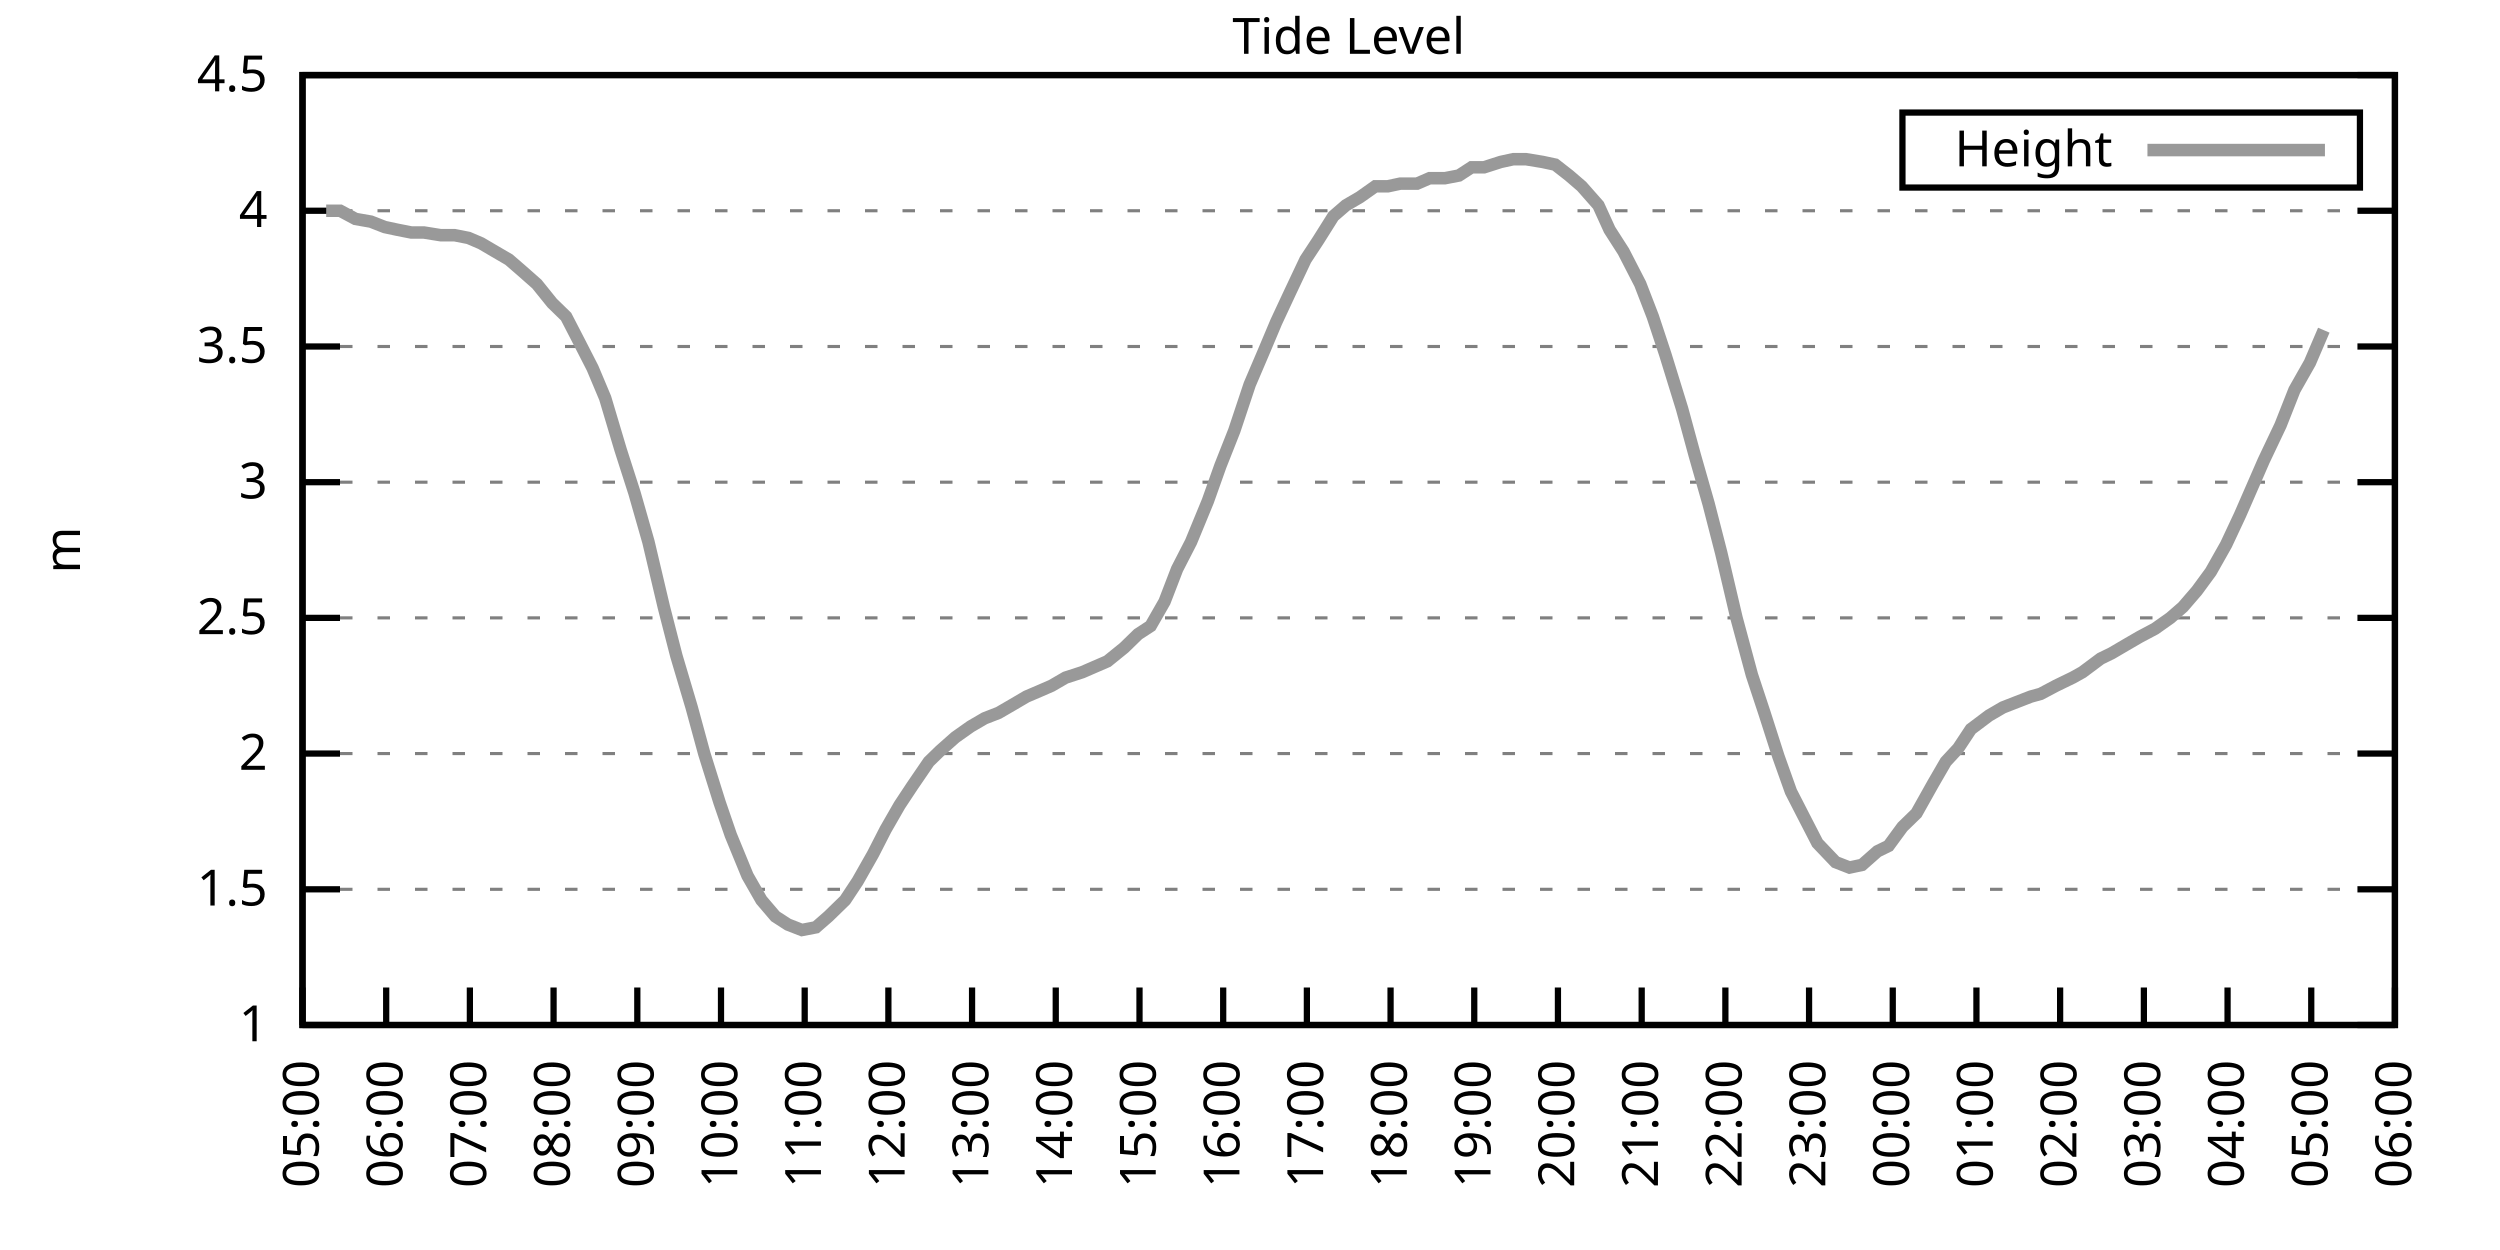
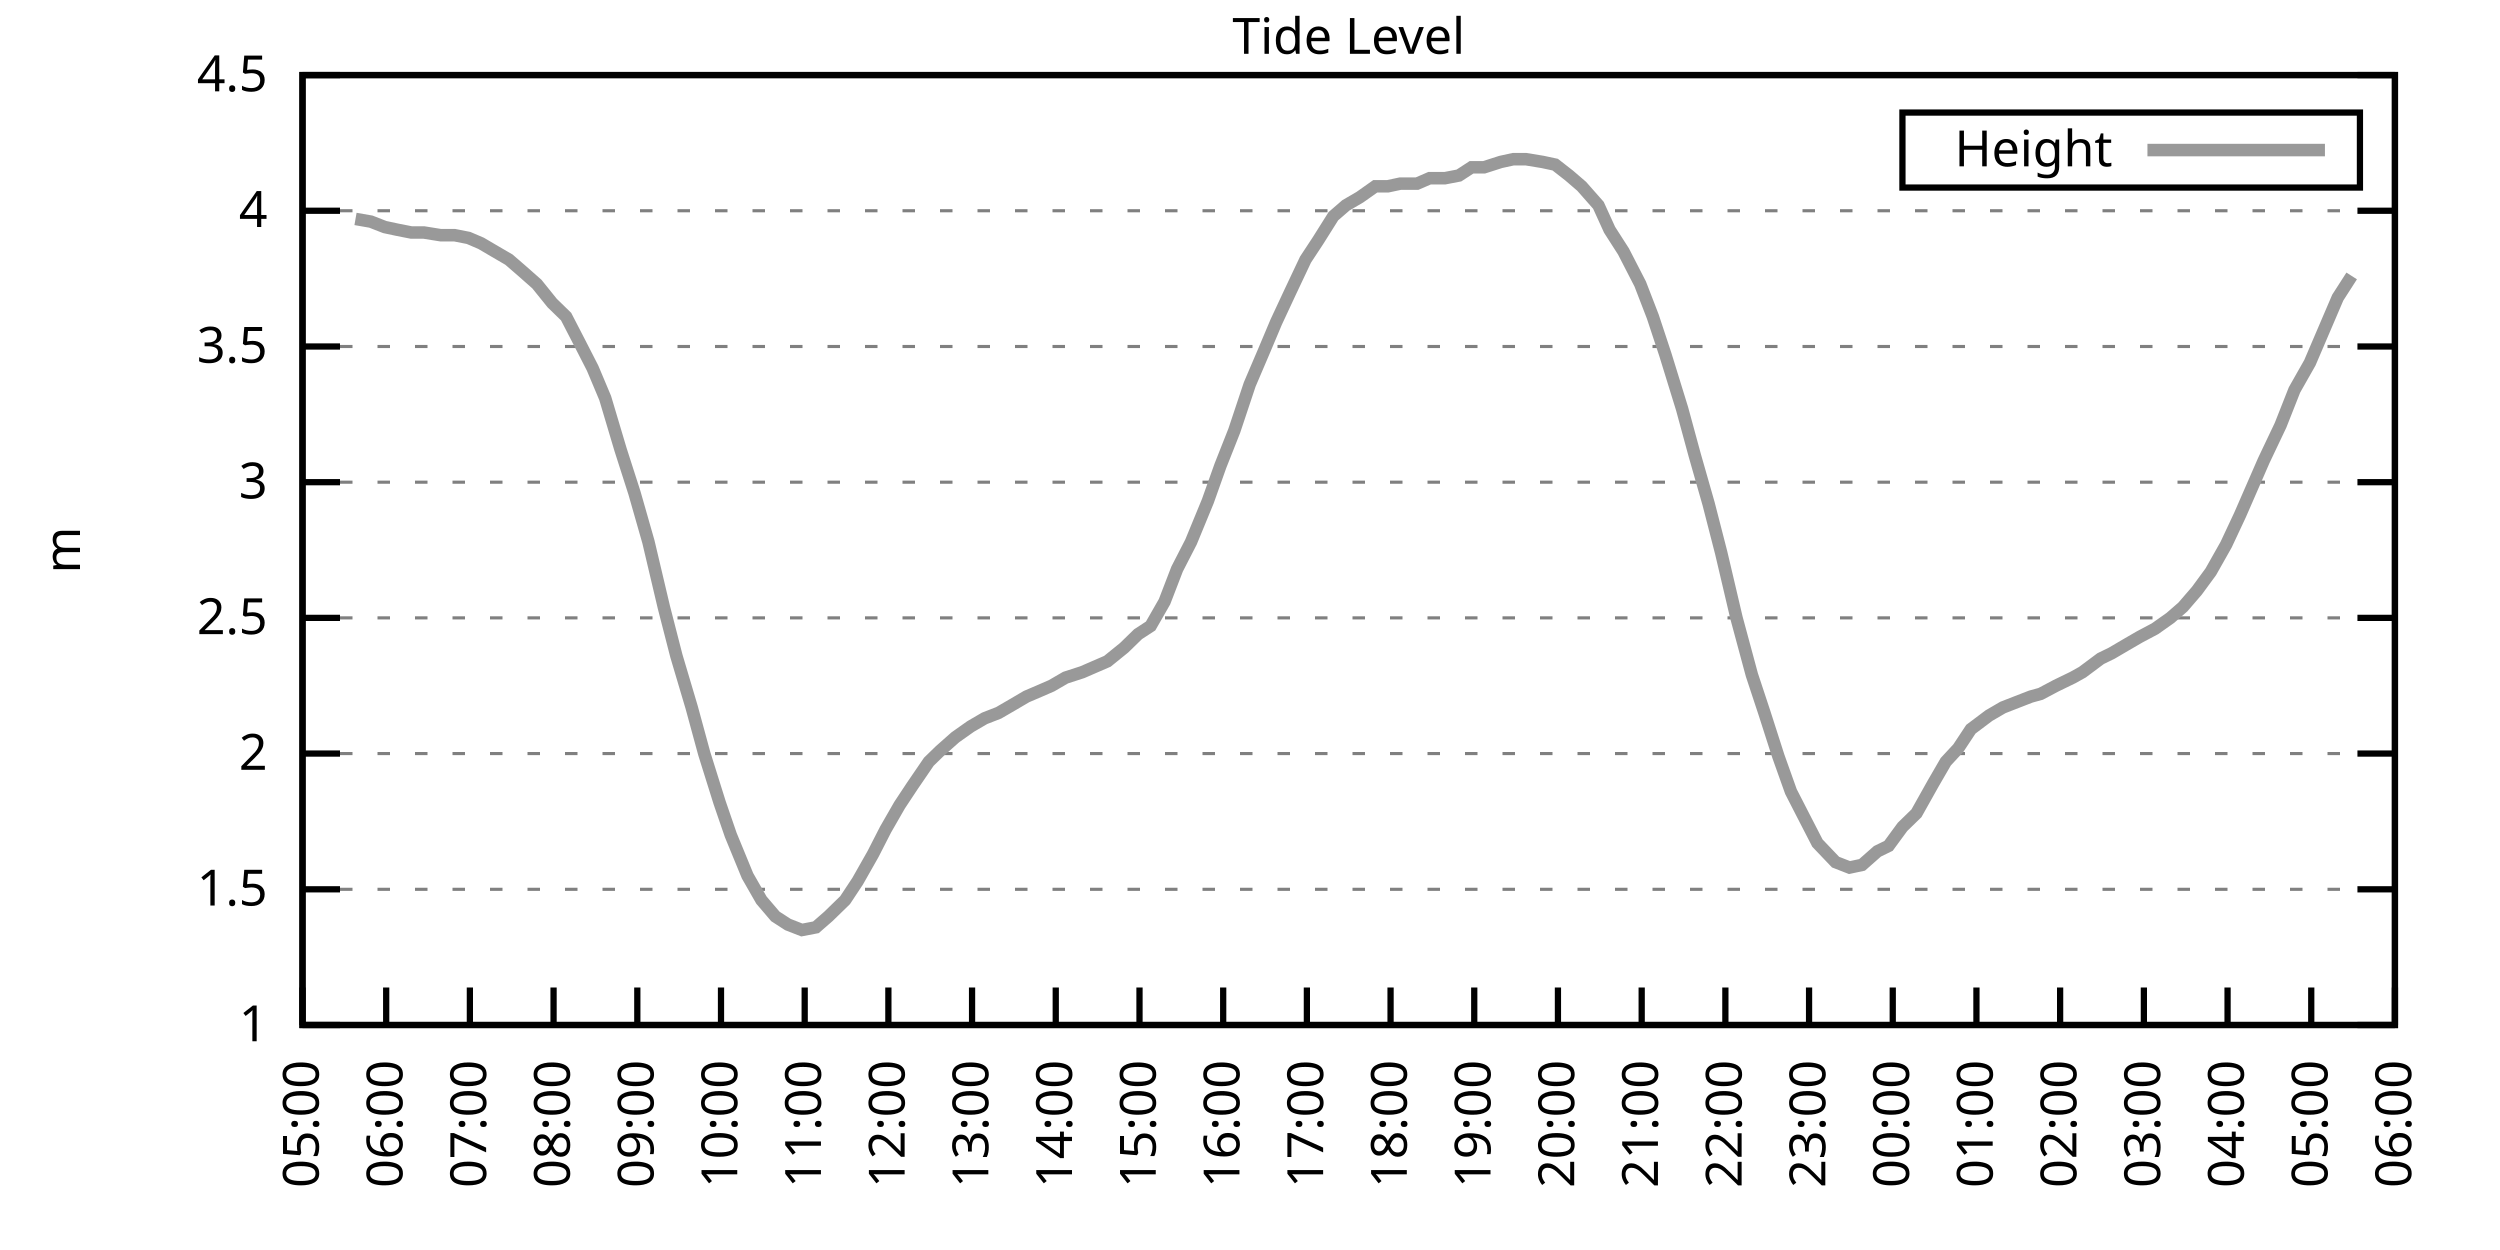
<svg xmlns="http://www.w3.org/2000/svg" xmlns:xlink="http://www.w3.org/1999/xlink" width="400" height="200" viewBox="0 0 400 200">
  <g id="gnuplot_canvas">
    <rect x="0" y="0" width="400" height="200" fill="none" />
    <defs>
      <circle id="gpDot" r="0.5" stroke-width="0.5" stroke="currentColor" />
      <path id="gpPt0" stroke-width="0.333" stroke="currentColor" d="M-1,0 h2 M0,-1 v2" />
      <path id="gpPt1" stroke-width="0.333" stroke="currentColor" d="M-1,-1 L1,1 M1,-1 L-1,1" />
      <path id="gpPt2" stroke-width="0.333" stroke="currentColor" d="M-1,0 L1,0 M0,-1 L0,1 M-1,-1 L1,1 M-1,1 L1,-1" />
      <rect id="gpPt3" stroke-width="0.333" stroke="currentColor" x="-1" y="-1" width="2" height="2" />
      <rect id="gpPt4" stroke-width="0.333" stroke="currentColor" fill="currentColor" x="-1" y="-1" width="2" height="2" />
      <circle id="gpPt5" stroke-width="0.333" stroke="currentColor" cx="0" cy="0" r="1" />
      <use xlink:href="#gpPt5" id="gpPt6" fill="currentColor" stroke="none" />
      <path id="gpPt7" stroke-width="0.333" stroke="currentColor" d="M0,-1.33 L-1.33,0.67 L1.33,0.67 z" />
      <use xlink:href="#gpPt7" id="gpPt8" fill="currentColor" stroke="none" />
      <use xlink:href="#gpPt7" id="gpPt9" stroke="currentColor" transform="rotate(180)" />
      <use xlink:href="#gpPt9" id="gpPt10" fill="currentColor" stroke="none" />
      <use xlink:href="#gpPt3" id="gpPt11" stroke="currentColor" transform="rotate(45)" />
      <use xlink:href="#gpPt11" id="gpPt12" fill="currentColor" stroke="none" />
      <path id="gpPt13" stroke-width="0.333" stroke="currentColor" d="M0,1.330 L1.265,0.411 L0.782,-1.067 L-0.782,-1.076 L-1.265,0.411 z" />
      <use xlink:href="#gpPt13" id="gpPt14" fill="currentColor" stroke="none" />
      <filter id="textbox" filterUnits="objectBoundingBox" x="0" y="0" height="1" width="1">
        <feFlood flood-color="white" flood-opacity="1" result="bgnd" />
        <feComposite in="SourceGraphic" in2="bgnd" operator="atop" />
      </filter>
      <filter id="greybox" filterUnits="objectBoundingBox" x="0" y="0" height="1" width="1">
        <feFlood flood-color="lightgrey" flood-opacity="1" result="grey" />
        <feComposite in="SourceGraphic" in2="grey" operator="atop" />
      </filter>
    </defs>
    <g fill="none" color="white" stroke="currentColor" stroke-width="1.00" stroke-linecap="butt" stroke-linejoin="miter">
</g>
    <g fill="none" color="black" stroke="currentColor" stroke-width="1.00" stroke-linecap="butt" stroke-linejoin="miter">
      <g stroke="none" shape-rendering="crispEdges">
        <polygon fill="rgb(255, 255, 255)" points="48.40,164.00 383.18,164.00 383.18,12.02 48.40,12.02 " />
      </g>
    </g>
    <g fill="none" color="black" stroke="currentColor" stroke-width="1.00" stroke-linecap="butt" stroke-linejoin="miter">
</g>
    <g fill="none" color="black" stroke="black" stroke-width="0.50" stroke-linecap="butt" stroke-linejoin="miter">
</g>
    <g fill="none" color="gray" stroke="currentColor" stroke-width="0.50" stroke-linecap="butt" stroke-linejoin="miter">
      <path stroke="gray" stroke-dasharray="2,4" class="gridline" d="M48.40,164.00 L383.19,164.00  " />
    </g>
    <g fill="none" color="gray" stroke="gray" stroke-width="1.00" stroke-linecap="butt" stroke-linejoin="miter">
</g>
    <g fill="none" color="black" stroke="currentColor" stroke-width="1.00" stroke-linecap="butt" stroke-linejoin="miter">
      <path stroke="black" d="M48.40,164.00 L54.40,164.00 M383.19,164.00 L377.19,164.00  " />
      <g transform="translate(42.80,166.60)" stroke="none" fill="black" font-family="Sans" font-size="8.00" text-anchor="end">
        <text>
          <tspan font-family="Sans"> 1</tspan>
        </text>
      </g>
    </g>
    <g fill="none" color="black" stroke="currentColor" stroke-width="1.00" stroke-linecap="butt" stroke-linejoin="miter">
</g>
    <g fill="none" color="black" stroke="black" stroke-width="0.50" stroke-linecap="butt" stroke-linejoin="miter">
</g>
    <g fill="none" color="gray" stroke="currentColor" stroke-width="0.50" stroke-linecap="butt" stroke-linejoin="miter">
      <path stroke="gray" stroke-dasharray="2,4" class="gridline" d="M48.40,142.29 L383.19,142.29  " />
    </g>
    <g fill="none" color="gray" stroke="gray" stroke-width="1.00" stroke-linecap="butt" stroke-linejoin="miter">
</g>
    <g fill="none" color="black" stroke="currentColor" stroke-width="1.00" stroke-linecap="butt" stroke-linejoin="miter">
      <path stroke="black" d="M48.40,142.29 L54.40,142.29 M383.19,142.29 L377.19,142.29  " />
      <g transform="translate(42.80,144.89)" stroke="none" fill="black" font-family="Sans" font-size="8.00" text-anchor="end">
        <text>
          <tspan font-family="Sans"> 1.5</tspan>
        </text>
      </g>
    </g>
    <g fill="none" color="black" stroke="currentColor" stroke-width="1.00" stroke-linecap="butt" stroke-linejoin="miter">
</g>
    <g fill="none" color="black" stroke="black" stroke-width="0.50" stroke-linecap="butt" stroke-linejoin="miter">
</g>
    <g fill="none" color="gray" stroke="currentColor" stroke-width="0.50" stroke-linecap="butt" stroke-linejoin="miter">
      <path stroke="gray" stroke-dasharray="2,4" class="gridline" d="M48.40,120.57 L383.19,120.57  " />
    </g>
    <g fill="none" color="gray" stroke="gray" stroke-width="1.00" stroke-linecap="butt" stroke-linejoin="miter">
</g>
    <g fill="none" color="black" stroke="currentColor" stroke-width="1.00" stroke-linecap="butt" stroke-linejoin="miter">
      <path stroke="black" d="M48.40,120.57 L54.40,120.57 M383.19,120.57 L377.19,120.57  " />
      <g transform="translate(42.80,123.17)" stroke="none" fill="black" font-family="Sans" font-size="8.00" text-anchor="end">
        <text>
          <tspan font-family="Sans"> 2</tspan>
        </text>
      </g>
    </g>
    <g fill="none" color="black" stroke="currentColor" stroke-width="1.00" stroke-linecap="butt" stroke-linejoin="miter">
</g>
    <g fill="none" color="black" stroke="black" stroke-width="0.50" stroke-linecap="butt" stroke-linejoin="miter">
</g>
    <g fill="none" color="gray" stroke="currentColor" stroke-width="0.50" stroke-linecap="butt" stroke-linejoin="miter">
      <path stroke="gray" stroke-dasharray="2,4" class="gridline" d="M48.40,98.86 L383.19,98.86  " />
    </g>
    <g fill="none" color="gray" stroke="gray" stroke-width="1.00" stroke-linecap="butt" stroke-linejoin="miter">
</g>
    <g fill="none" color="black" stroke="currentColor" stroke-width="1.00" stroke-linecap="butt" stroke-linejoin="miter">
      <path stroke="black" d="M48.40,98.86 L54.40,98.86 M383.19,98.86 L377.19,98.86  " />
      <g transform="translate(42.80,101.46)" stroke="none" fill="black" font-family="Sans" font-size="8.00" text-anchor="end">
        <text>
          <tspan font-family="Sans"> 2.5</tspan>
        </text>
      </g>
    </g>
    <g fill="none" color="black" stroke="currentColor" stroke-width="1.00" stroke-linecap="butt" stroke-linejoin="miter">
</g>
    <g fill="none" color="black" stroke="black" stroke-width="0.50" stroke-linecap="butt" stroke-linejoin="miter">
</g>
    <g fill="none" color="gray" stroke="currentColor" stroke-width="0.50" stroke-linecap="butt" stroke-linejoin="miter">
      <path stroke="gray" stroke-dasharray="2,4" class="gridline" d="M48.40,77.15 L383.19,77.15  " />
    </g>
    <g fill="none" color="gray" stroke="gray" stroke-width="1.00" stroke-linecap="butt" stroke-linejoin="miter">
</g>
    <g fill="none" color="black" stroke="currentColor" stroke-width="1.00" stroke-linecap="butt" stroke-linejoin="miter">
      <path stroke="black" d="M48.40,77.15 L54.40,77.15 M383.19,77.15 L377.19,77.15  " />
      <g transform="translate(42.80,79.75)" stroke="none" fill="black" font-family="Sans" font-size="8.00" text-anchor="end">
        <text>
          <tspan font-family="Sans"> 3</tspan>
        </text>
      </g>
    </g>
    <g fill="none" color="black" stroke="currentColor" stroke-width="1.00" stroke-linecap="butt" stroke-linejoin="miter">
</g>
    <g fill="none" color="black" stroke="black" stroke-width="0.50" stroke-linecap="butt" stroke-linejoin="miter">
</g>
    <g fill="none" color="gray" stroke="currentColor" stroke-width="0.50" stroke-linecap="butt" stroke-linejoin="miter">
      <path stroke="gray" stroke-dasharray="2,4" class="gridline" d="M48.40,55.44 L383.19,55.44  " />
    </g>
    <g fill="none" color="gray" stroke="gray" stroke-width="1.00" stroke-linecap="butt" stroke-linejoin="miter">
</g>
    <g fill="none" color="black" stroke="currentColor" stroke-width="1.00" stroke-linecap="butt" stroke-linejoin="miter">
      <path stroke="black" d="M48.40,55.44 L54.40,55.44 M383.19,55.44 L377.19,55.44  " />
      <g transform="translate(42.80,58.04)" stroke="none" fill="black" font-family="Sans" font-size="8.00" text-anchor="end">
        <text>
          <tspan font-family="Sans"> 3.5</tspan>
        </text>
      </g>
    </g>
    <g fill="none" color="black" stroke="currentColor" stroke-width="1.00" stroke-linecap="butt" stroke-linejoin="miter">
</g>
    <g fill="none" color="black" stroke="black" stroke-width="0.50" stroke-linecap="butt" stroke-linejoin="miter">
</g>
    <g fill="none" color="gray" stroke="currentColor" stroke-width="0.50" stroke-linecap="butt" stroke-linejoin="miter">
      <path stroke="gray" stroke-dasharray="2,4" class="gridline" d="M48.40,33.72 L383.19,33.72  " />
    </g>
    <g fill="none" color="gray" stroke="gray" stroke-width="1.00" stroke-linecap="butt" stroke-linejoin="miter">
</g>
    <g fill="none" color="black" stroke="currentColor" stroke-width="1.00" stroke-linecap="butt" stroke-linejoin="miter">
      <path stroke="black" d="M48.40,33.72 L54.40,33.72 M383.19,33.72 L377.19,33.72  " />
      <g transform="translate(42.80,36.32)" stroke="none" fill="black" font-family="Sans" font-size="8.00" text-anchor="end">
        <text>
          <tspan font-family="Sans"> 4</tspan>
        </text>
      </g>
    </g>
    <g fill="none" color="black" stroke="currentColor" stroke-width="1.00" stroke-linecap="butt" stroke-linejoin="miter">
</g>
    <g fill="none" color="black" stroke="black" stroke-width="0.50" stroke-linecap="butt" stroke-linejoin="miter">
</g>
    <g fill="none" color="gray" stroke="currentColor" stroke-width="0.50" stroke-linecap="butt" stroke-linejoin="miter">
      <path stroke="gray" stroke-dasharray="2,4" class="gridline" d="M48.40,12.01 L383.19,12.01  " />
    </g>
    <g fill="none" color="gray" stroke="gray" stroke-width="1.00" stroke-linecap="butt" stroke-linejoin="miter">
</g>
    <g fill="none" color="black" stroke="currentColor" stroke-width="1.00" stroke-linecap="butt" stroke-linejoin="miter">
      <path stroke="black" d="M48.40,12.01 L54.40,12.01 M383.19,12.01 L377.19,12.01  " />
      <g transform="translate(42.80,14.61)" stroke="none" fill="black" font-family="Sans" font-size="8.00" text-anchor="end">
        <text>
          <tspan font-family="Sans"> 4.5</tspan>
        </text>
      </g>
    </g>
    <g fill="none" color="black" stroke="currentColor" stroke-width="1.00" stroke-linecap="butt" stroke-linejoin="miter">
      <path stroke="black" d="M48.40,164.00 L48.40,158.00  " />
      <g transform="translate(51.00,169.60) rotate(270.00)" stroke="none" fill="black" font-family="Sans" font-size="8.00" text-anchor="end">
        <text>
          <tspan font-family="Sans">05:00</tspan>
        </text>
      </g>
    </g>
    <g fill="none" color="black" stroke="currentColor" stroke-width="1.00" stroke-linecap="butt" stroke-linejoin="miter">
      <path stroke="black" d="M61.79,164.00 L61.79,158.00  " />
      <g transform="translate(64.39,169.60) rotate(270.00)" stroke="none" fill="black" font-family="Sans" font-size="8.00" text-anchor="end">
        <text>
          <tspan font-family="Sans">06:00</tspan>
        </text>
      </g>
    </g>
    <g fill="none" color="black" stroke="currentColor" stroke-width="1.00" stroke-linecap="butt" stroke-linejoin="miter">
      <path stroke="black" d="M75.18,164.00 L75.18,158.00  " />
      <g transform="translate(77.78,169.60) rotate(270.00)" stroke="none" fill="black" font-family="Sans" font-size="8.00" text-anchor="end">
        <text>
          <tspan font-family="Sans">07:00</tspan>
        </text>
      </g>
    </g>
    <g fill="none" color="black" stroke="currentColor" stroke-width="1.00" stroke-linecap="butt" stroke-linejoin="miter">
      <path stroke="black" d="M88.57,164.00 L88.57,158.00  " />
      <g transform="translate(91.17,169.60) rotate(270.00)" stroke="none" fill="black" font-family="Sans" font-size="8.00" text-anchor="end">
        <text>
          <tspan font-family="Sans">08:00</tspan>
        </text>
      </g>
    </g>
    <g fill="none" color="black" stroke="currentColor" stroke-width="1.00" stroke-linecap="butt" stroke-linejoin="miter">
      <path stroke="black" d="M101.97,164.00 L101.97,158.00  " />
      <g transform="translate(104.57,169.60) rotate(270.00)" stroke="none" fill="black" font-family="Sans" font-size="8.00" text-anchor="end">
        <text>
          <tspan font-family="Sans">09:00</tspan>
        </text>
      </g>
    </g>
    <g fill="none" color="black" stroke="currentColor" stroke-width="1.00" stroke-linecap="butt" stroke-linejoin="miter">
      <path stroke="black" d="M115.36,164.00 L115.36,158.00  " />
      <g transform="translate(117.96,169.60) rotate(270.00)" stroke="none" fill="black" font-family="Sans" font-size="8.00" text-anchor="end">
        <text>
          <tspan font-family="Sans">10:00</tspan>
        </text>
      </g>
    </g>
    <g fill="none" color="black" stroke="currentColor" stroke-width="1.00" stroke-linecap="butt" stroke-linejoin="miter">
      <path stroke="black" d="M128.75,164.00 L128.75,158.00  " />
      <g transform="translate(131.35,169.60) rotate(270.00)" stroke="none" fill="black" font-family="Sans" font-size="8.00" text-anchor="end">
        <text>
          <tspan font-family="Sans">11:00</tspan>
        </text>
      </g>
    </g>
    <g fill="none" color="black" stroke="currentColor" stroke-width="1.00" stroke-linecap="butt" stroke-linejoin="miter">
      <path stroke="black" d="M142.14,164.00 L142.14,158.00  " />
      <g transform="translate(144.74,169.60) rotate(270.00)" stroke="none" fill="black" font-family="Sans" font-size="8.00" text-anchor="end">
        <text>
          <tspan font-family="Sans">12:00</tspan>
        </text>
      </g>
    </g>
    <g fill="none" color="black" stroke="currentColor" stroke-width="1.00" stroke-linecap="butt" stroke-linejoin="miter">
      <path stroke="black" d="M155.53,164.00 L155.53,158.00  " />
      <g transform="translate(158.13,169.60) rotate(270.00)" stroke="none" fill="black" font-family="Sans" font-size="8.00" text-anchor="end">
        <text>
          <tspan font-family="Sans">13:00</tspan>
        </text>
      </g>
    </g>
    <g fill="none" color="black" stroke="currentColor" stroke-width="1.00" stroke-linecap="butt" stroke-linejoin="miter">
      <path stroke="black" d="M168.92,164.00 L168.92,158.00  " />
      <g transform="translate(171.52,169.60) rotate(270.00)" stroke="none" fill="black" font-family="Sans" font-size="8.00" text-anchor="end">
        <text>
          <tspan font-family="Sans">14:00</tspan>
        </text>
      </g>
    </g>
    <g fill="none" color="black" stroke="currentColor" stroke-width="1.00" stroke-linecap="butt" stroke-linejoin="miter">
      <path stroke="black" d="M182.32,164.00 L182.32,158.00  " />
      <g transform="translate(184.92,169.60) rotate(270.00)" stroke="none" fill="black" font-family="Sans" font-size="8.00" text-anchor="end">
        <text>
          <tspan font-family="Sans">15:00</tspan>
        </text>
      </g>
    </g>
    <g fill="none" color="black" stroke="currentColor" stroke-width="1.00" stroke-linecap="butt" stroke-linejoin="miter">
      <path stroke="black" d="M195.71,164.00 L195.71,158.00  " />
      <g transform="translate(198.31,169.60) rotate(270.00)" stroke="none" fill="black" font-family="Sans" font-size="8.00" text-anchor="end">
        <text>
          <tspan font-family="Sans">16:00</tspan>
        </text>
      </g>
    </g>
    <g fill="none" color="black" stroke="currentColor" stroke-width="1.00" stroke-linecap="butt" stroke-linejoin="miter">
      <path stroke="black" d="M209.10,164.00 L209.10,158.00  " />
      <g transform="translate(211.70,169.60) rotate(270.00)" stroke="none" fill="black" font-family="Sans" font-size="8.00" text-anchor="end">
        <text>
          <tspan font-family="Sans">17:00</tspan>
        </text>
      </g>
    </g>
    <g fill="none" color="black" stroke="currentColor" stroke-width="1.00" stroke-linecap="butt" stroke-linejoin="miter">
      <path stroke="black" d="M222.49,164.00 L222.49,158.00  " />
      <g transform="translate(225.09,169.60) rotate(270.00)" stroke="none" fill="black" font-family="Sans" font-size="8.00" text-anchor="end">
        <text>
          <tspan font-family="Sans">18:00</tspan>
        </text>
      </g>
    </g>
    <g fill="none" color="black" stroke="currentColor" stroke-width="1.00" stroke-linecap="butt" stroke-linejoin="miter">
      <path stroke="black" d="M235.88,164.00 L235.88,158.00  " />
      <g transform="translate(238.48,169.60) rotate(270.00)" stroke="none" fill="black" font-family="Sans" font-size="8.00" text-anchor="end">
        <text>
          <tspan font-family="Sans">19:00</tspan>
        </text>
      </g>
    </g>
    <g fill="none" color="black" stroke="currentColor" stroke-width="1.00" stroke-linecap="butt" stroke-linejoin="miter">
      <path stroke="black" d="M249.27,164.00 L249.27,158.00  " />
      <g transform="translate(251.87,169.60) rotate(270.00)" stroke="none" fill="black" font-family="Sans" font-size="8.00" text-anchor="end">
        <text>
          <tspan font-family="Sans">20:00</tspan>
        </text>
      </g>
    </g>
    <g fill="none" color="black" stroke="currentColor" stroke-width="1.00" stroke-linecap="butt" stroke-linejoin="miter">
      <path stroke="black" d="M262.67,164.00 L262.67,158.00  " />
      <g transform="translate(265.27,169.60) rotate(270.00)" stroke="none" fill="black" font-family="Sans" font-size="8.00" text-anchor="end">
        <text>
          <tspan font-family="Sans">21:00</tspan>
        </text>
      </g>
    </g>
    <g fill="none" color="black" stroke="currentColor" stroke-width="1.00" stroke-linecap="butt" stroke-linejoin="miter">
      <path stroke="black" d="M276.06,164.00 L276.06,158.00  " />
      <g transform="translate(278.66,169.60) rotate(270.00)" stroke="none" fill="black" font-family="Sans" font-size="8.00" text-anchor="end">
        <text>
          <tspan font-family="Sans">22:00</tspan>
        </text>
      </g>
    </g>
    <g fill="none" color="black" stroke="currentColor" stroke-width="1.00" stroke-linecap="butt" stroke-linejoin="miter">
      <path stroke="black" d="M289.45,164.00 L289.45,158.00  " />
      <g transform="translate(292.05,169.60) rotate(270.00)" stroke="none" fill="black" font-family="Sans" font-size="8.00" text-anchor="end">
        <text>
          <tspan font-family="Sans">23:00</tspan>
        </text>
      </g>
    </g>
    <g fill="none" color="black" stroke="currentColor" stroke-width="1.00" stroke-linecap="butt" stroke-linejoin="miter">
      <path stroke="black" d="M302.84,164.00 L302.84,158.00  " />
      <g transform="translate(305.44,169.60) rotate(270.00)" stroke="none" fill="black" font-family="Sans" font-size="8.00" text-anchor="end">
        <text>
          <tspan font-family="Sans">00:00</tspan>
        </text>
      </g>
    </g>
    <g fill="none" color="black" stroke="currentColor" stroke-width="1.00" stroke-linecap="butt" stroke-linejoin="miter">
      <path stroke="black" d="M316.23,164.00 L316.23,158.00  " />
      <g transform="translate(318.83,169.60) rotate(270.00)" stroke="none" fill="black" font-family="Sans" font-size="8.00" text-anchor="end">
        <text>
          <tspan font-family="Sans">01:00</tspan>
        </text>
      </g>
    </g>
    <g fill="none" color="black" stroke="currentColor" stroke-width="1.00" stroke-linecap="butt" stroke-linejoin="miter">
      <path stroke="black" d="M329.62,164.00 L329.62,158.00  " />
      <g transform="translate(332.22,169.60) rotate(270.00)" stroke="none" fill="black" font-family="Sans" font-size="8.00" text-anchor="end">
        <text>
          <tspan font-family="Sans">02:00</tspan>
        </text>
      </g>
    </g>
    <g fill="none" color="black" stroke="currentColor" stroke-width="1.00" stroke-linecap="butt" stroke-linejoin="miter">
      <path stroke="black" d="M343.02,164.00 L343.02,158.00  " />
      <g transform="translate(345.62,169.60) rotate(270.00)" stroke="none" fill="black" font-family="Sans" font-size="8.00" text-anchor="end">
        <text>
          <tspan font-family="Sans">03:00</tspan>
        </text>
      </g>
    </g>
    <g fill="none" color="black" stroke="currentColor" stroke-width="1.00" stroke-linecap="butt" stroke-linejoin="miter">
      <path stroke="black" d="M356.41,164.00 L356.41,158.00  " />
      <g transform="translate(359.01,169.60) rotate(270.00)" stroke="none" fill="black" font-family="Sans" font-size="8.00" text-anchor="end">
        <text>
          <tspan font-family="Sans">04:00</tspan>
        </text>
      </g>
    </g>
    <g fill="none" color="black" stroke="currentColor" stroke-width="1.00" stroke-linecap="butt" stroke-linejoin="miter">
      <path stroke="black" d="M369.80,164.00 L369.80,158.00  " />
      <g transform="translate(372.40,169.60) rotate(270.00)" stroke="none" fill="black" font-family="Sans" font-size="8.00" text-anchor="end">
        <text>
          <tspan font-family="Sans">05:00</tspan>
        </text>
      </g>
    </g>
    <g fill="none" color="black" stroke="currentColor" stroke-width="1.00" stroke-linecap="butt" stroke-linejoin="miter">
      <path stroke="black" d="M383.19,164.00 L383.19,158.00  " />
      <g transform="translate(385.79,169.60) rotate(270.00)" stroke="none" fill="black" font-family="Sans" font-size="8.00" text-anchor="end">
        <text>
          <tspan font-family="Sans">06:00</tspan>
        </text>
      </g>
    </g>
    <g fill="none" color="black" stroke="currentColor" stroke-width="1.00" stroke-linecap="butt" stroke-linejoin="miter">
</g>
    <g fill="none" color="black" stroke="currentColor" stroke-width="1.00" stroke-linecap="butt" stroke-linejoin="miter">
      <path stroke="black" d="M48.40,12.01 L48.40,164.00 L383.19,164.00 L383.19,12.01 L48.40,12.01 Z  " />
    </g>
    <g fill="none" color="black" stroke="currentColor" stroke-width="1.00" stroke-linecap="butt" stroke-linejoin="miter">
</g>
    <g fill="none" color="black" stroke="currentColor" stroke-width="1.00" stroke-linecap="butt" stroke-linejoin="miter">
      <path stroke="black" d="M304.39,30.01 L304.39,18.01 L377.59,18.01 L377.59,30.01 L304.39,30.01 Z  " />
    </g>
    <g id="Tide_level_plot_1">
      <g fill="none" color="white" stroke="black" stroke-width="2.00" stroke-linecap="butt" stroke-linejoin="miter">
</g>
      <g fill="none" color="black" stroke="currentColor" stroke-width="2.00" stroke-linecap="butt" stroke-linejoin="miter">
        <g transform="translate(337.99,26.61)" stroke="none" fill="black" font-family="Sans" font-size="8.00" text-anchor="end">
          <text>
            <tspan font-family="Sans">Height</tspan>
          </text>
        </g>
      </g>
      <g fill="none" color="black" stroke="currentColor" stroke-width="2.00" stroke-linecap="butt" stroke-linejoin="miter">
-         <path stroke="rgb(153, 153, 153)" d="M343.59,24.01 L371.99,24.01 M52.19,33.72 L54.43,33.72 L56.88,35.03 L59.34,35.46 L61.57,36.33 L63.58,36.76   L65.81,37.20 L67.82,37.20 L70.50,37.63 L72.73,37.63 L74.96,38.07 L76.97,38.93 L79.20,40.24 L81.43,41.54   L83.44,43.28 L85.90,45.45 L88.35,48.49 L90.58,50.66 L92.82,55.00 L94.82,58.91 L96.83,63.69 L99.29,71.94   L101.52,78.89 L103.75,86.70 L106.21,97.12 L108.22,104.94 L110.67,113.19 L112.68,120.57 L115.13,128.39 L116.92,133.60   L119.60,140.12 L121.83,144.02 L124.06,146.63 L126.07,147.93 L128.30,148.80 L130.54,148.37 L132.54,146.63 L135.22,144.02   L137.23,140.98 L139.69,136.64 L141.69,132.73 L143.93,128.83 L145.94,125.79 L148.61,121.88 L150.40,120.14 L152.85,117.97   L155.31,116.23 L157.54,114.93 L159.77,114.06 L162.01,112.76 L164.24,111.45 L166.25,110.59 L168.25,109.72 L170.49,108.42   L173.17,107.55 L175.17,106.68 L177.18,105.81 L179.86,103.64 L182.09,101.47 L184.10,100.16 L186.33,96.26 L188.34,91.04   L190.57,86.70 L193.25,80.19 L195.26,74.54 L197.49,68.90 L199.95,61.52 L202.18,56.30 L204.19,51.53 L206.42,46.75   L208.88,41.54 L210.88,38.50 L213.34,34.59 L215.35,32.85 L217.58,31.55 L220.04,29.81 L222.04,29.81 L224.05,29.38   L226.73,29.38 L228.74,28.51 L231.20,28.51 L233.43,28.08 L235.44,26.77 L237.44,26.77 L240.12,25.91 L242.13,25.47   L244.14,25.47 L246.82,25.91 L248.83,26.34 L251.06,28.08 L253.07,29.81 L255.75,32.85 L257.53,36.76 L259.76,40.24   L262.44,45.45 L264.45,50.66 L266.46,56.74 L269.14,65.42 L271.15,72.81 L273.38,80.62 L275.39,88.44 L277.84,98.86   L280.30,107.98 L282.31,114.06 L284.54,121.01 L286.55,126.65 L288.78,131.00 L290.79,134.90 L293.69,137.94 L295.92,138.81   L297.93,138.38 L300.39,136.21 L302.17,135.34 L304.40,132.30 L306.63,130.13 L309.31,125.35 L311.32,121.88 L313.33,119.71   L315.34,116.67 L318.24,114.49 L320.47,113.19 L322.70,112.32 L324.94,111.45 L326.50,111.02 L328.95,109.72 L331.63,108.42   L333.19,107.55 L336.10,105.38 L337.88,104.51 L340.11,103.20 L342.35,101.90 L344.80,100.60 L347.26,98.86 L349.26,97.12   L351.50,94.52 L353.73,91.48 L356.18,87.14 L358.42,82.36 L362.21,73.67 L364.89,68.03 L367.12,62.38 L369.58,58.04   L371.81,52.83  " />
+         <path stroke="rgb(153, 153, 153)" d="M343.59,24.01 L371.99,24.01 M56.88,35.03 L59.34,35.46 L61.57,36.33 L63.58,36.76 L65.81,37.20 L67.82,37.20   L70.50,37.63 L72.73,37.63 L74.96,38.07 L76.97,38.93 L79.20,40.24 L81.43,41.54 L83.44,43.28 L85.90,45.45   L88.35,48.49 L90.58,50.66 L92.82,55.00 L94.82,58.91 L96.83,63.69 L99.29,71.94 L101.52,78.89 L103.75,86.70   L106.21,97.12 L108.22,104.94 L110.67,113.19 L112.68,120.57 L115.13,128.39 L116.92,133.60 L119.60,140.12 L121.83,144.02   L124.06,146.63 L126.07,147.93 L128.30,148.80 L130.54,148.37 L132.54,146.63 L135.22,144.02 L137.23,140.98 L139.69,136.64   L141.69,132.73 L143.93,128.83 L145.94,125.79 L148.61,121.88 L150.40,120.14 L152.85,117.97 L155.31,116.23 L157.54,114.93   L159.77,114.06 L162.01,112.76 L164.24,111.45 L166.25,110.59 L168.25,109.72 L170.49,108.42 L173.17,107.55 L175.17,106.68   L177.18,105.81 L179.86,103.64 L182.09,101.47 L184.10,100.16 L186.33,96.26 L188.34,91.04 L190.57,86.70 L193.25,80.19   L195.26,74.54 L197.49,68.90 L199.95,61.52 L202.18,56.30 L204.19,51.53 L206.42,46.75 L208.88,41.54 L210.88,38.50   L213.34,34.59 L215.35,32.85 L217.58,31.55 L220.04,29.81 L222.04,29.81 L224.05,29.38 L226.73,29.38 L228.74,28.51   L231.20,28.51 L233.43,28.08 L235.44,26.77 L237.44,26.77 L240.12,25.91 L242.13,25.47 L244.14,25.47 L246.82,25.91   L248.83,26.34 L251.06,28.08 L253.07,29.81 L255.75,32.85 L257.53,36.76 L259.76,40.24 L262.44,45.45 L264.45,50.66   L266.46,56.74 L269.14,65.42 L271.15,72.81 L273.38,80.62 L275.39,88.44 L277.84,98.86 L280.30,107.98 L282.31,114.06   L284.54,121.01 L286.55,126.65 L288.78,131.00 L290.79,134.90 L293.69,137.94 L295.92,138.81 L297.93,138.38 L300.39,136.21   L302.17,135.34 L304.40,132.30 L306.63,130.13 L309.31,125.35 L311.32,121.88 L313.33,119.71 L315.34,116.67 L318.24,114.49   L320.47,113.19 L322.70,112.32 L324.94,111.45 L326.50,111.02 L328.95,109.72 L331.63,108.42 L333.19,107.55 L336.10,105.38   L337.88,104.51 L340.11,103.20 L342.35,101.90 L344.80,100.60 L347.26,98.86 L349.26,97.12 L351.50,94.52 L353.73,91.48   L356.18,87.14 L358.42,82.36 L362.21,73.67 L364.89,68.03 L367.12,62.38 L369.58,58.04 L371.81,52.83 L374.04,47.62   L376.27,44.15  " />
      </g>
    </g>
    <g fill="none" color="black" stroke="currentColor" stroke-width="2.00" stroke-linecap="butt" stroke-linejoin="miter">
</g>
    <g fill="none" color="black" stroke="black" stroke-width="1.00" stroke-linecap="butt" stroke-linejoin="miter">
</g>
    <g fill="none" color="black" stroke="currentColor" stroke-width="1.00" stroke-linecap="butt" stroke-linejoin="miter">
      <path stroke="black" d="M48.40,12.01 L48.40,164.00 L383.19,164.00 L383.19,12.01 L48.40,12.01 Z  " />
      <g transform="translate(12.80,88.01) rotate(270.00)" stroke="none" fill="black" font-family="Sans" font-size="8.00" text-anchor="middle">
        <text>
          <tspan font-family="Sans">m</tspan>
        </text>
      </g>
    </g>
    <g fill="none" color="black" stroke="currentColor" stroke-width="1.00" stroke-linecap="butt" stroke-linejoin="miter">
</g>
    <g fill="none" color="black" stroke="currentColor" stroke-width="1.00" stroke-linecap="butt" stroke-linejoin="miter">
      <g transform="translate(215.79,8.61)" stroke="none" fill="black" font-family="Sans" font-size="8.00" text-anchor="middle">
        <text>
          <tspan font-family="Sans">Tide Level</tspan>
        </text>
      </g>
    </g>
    <g fill="none" color="black" stroke="currentColor" stroke-width="1.00" stroke-linecap="butt" stroke-linejoin="miter">
</g>
  </g>
</svg>
